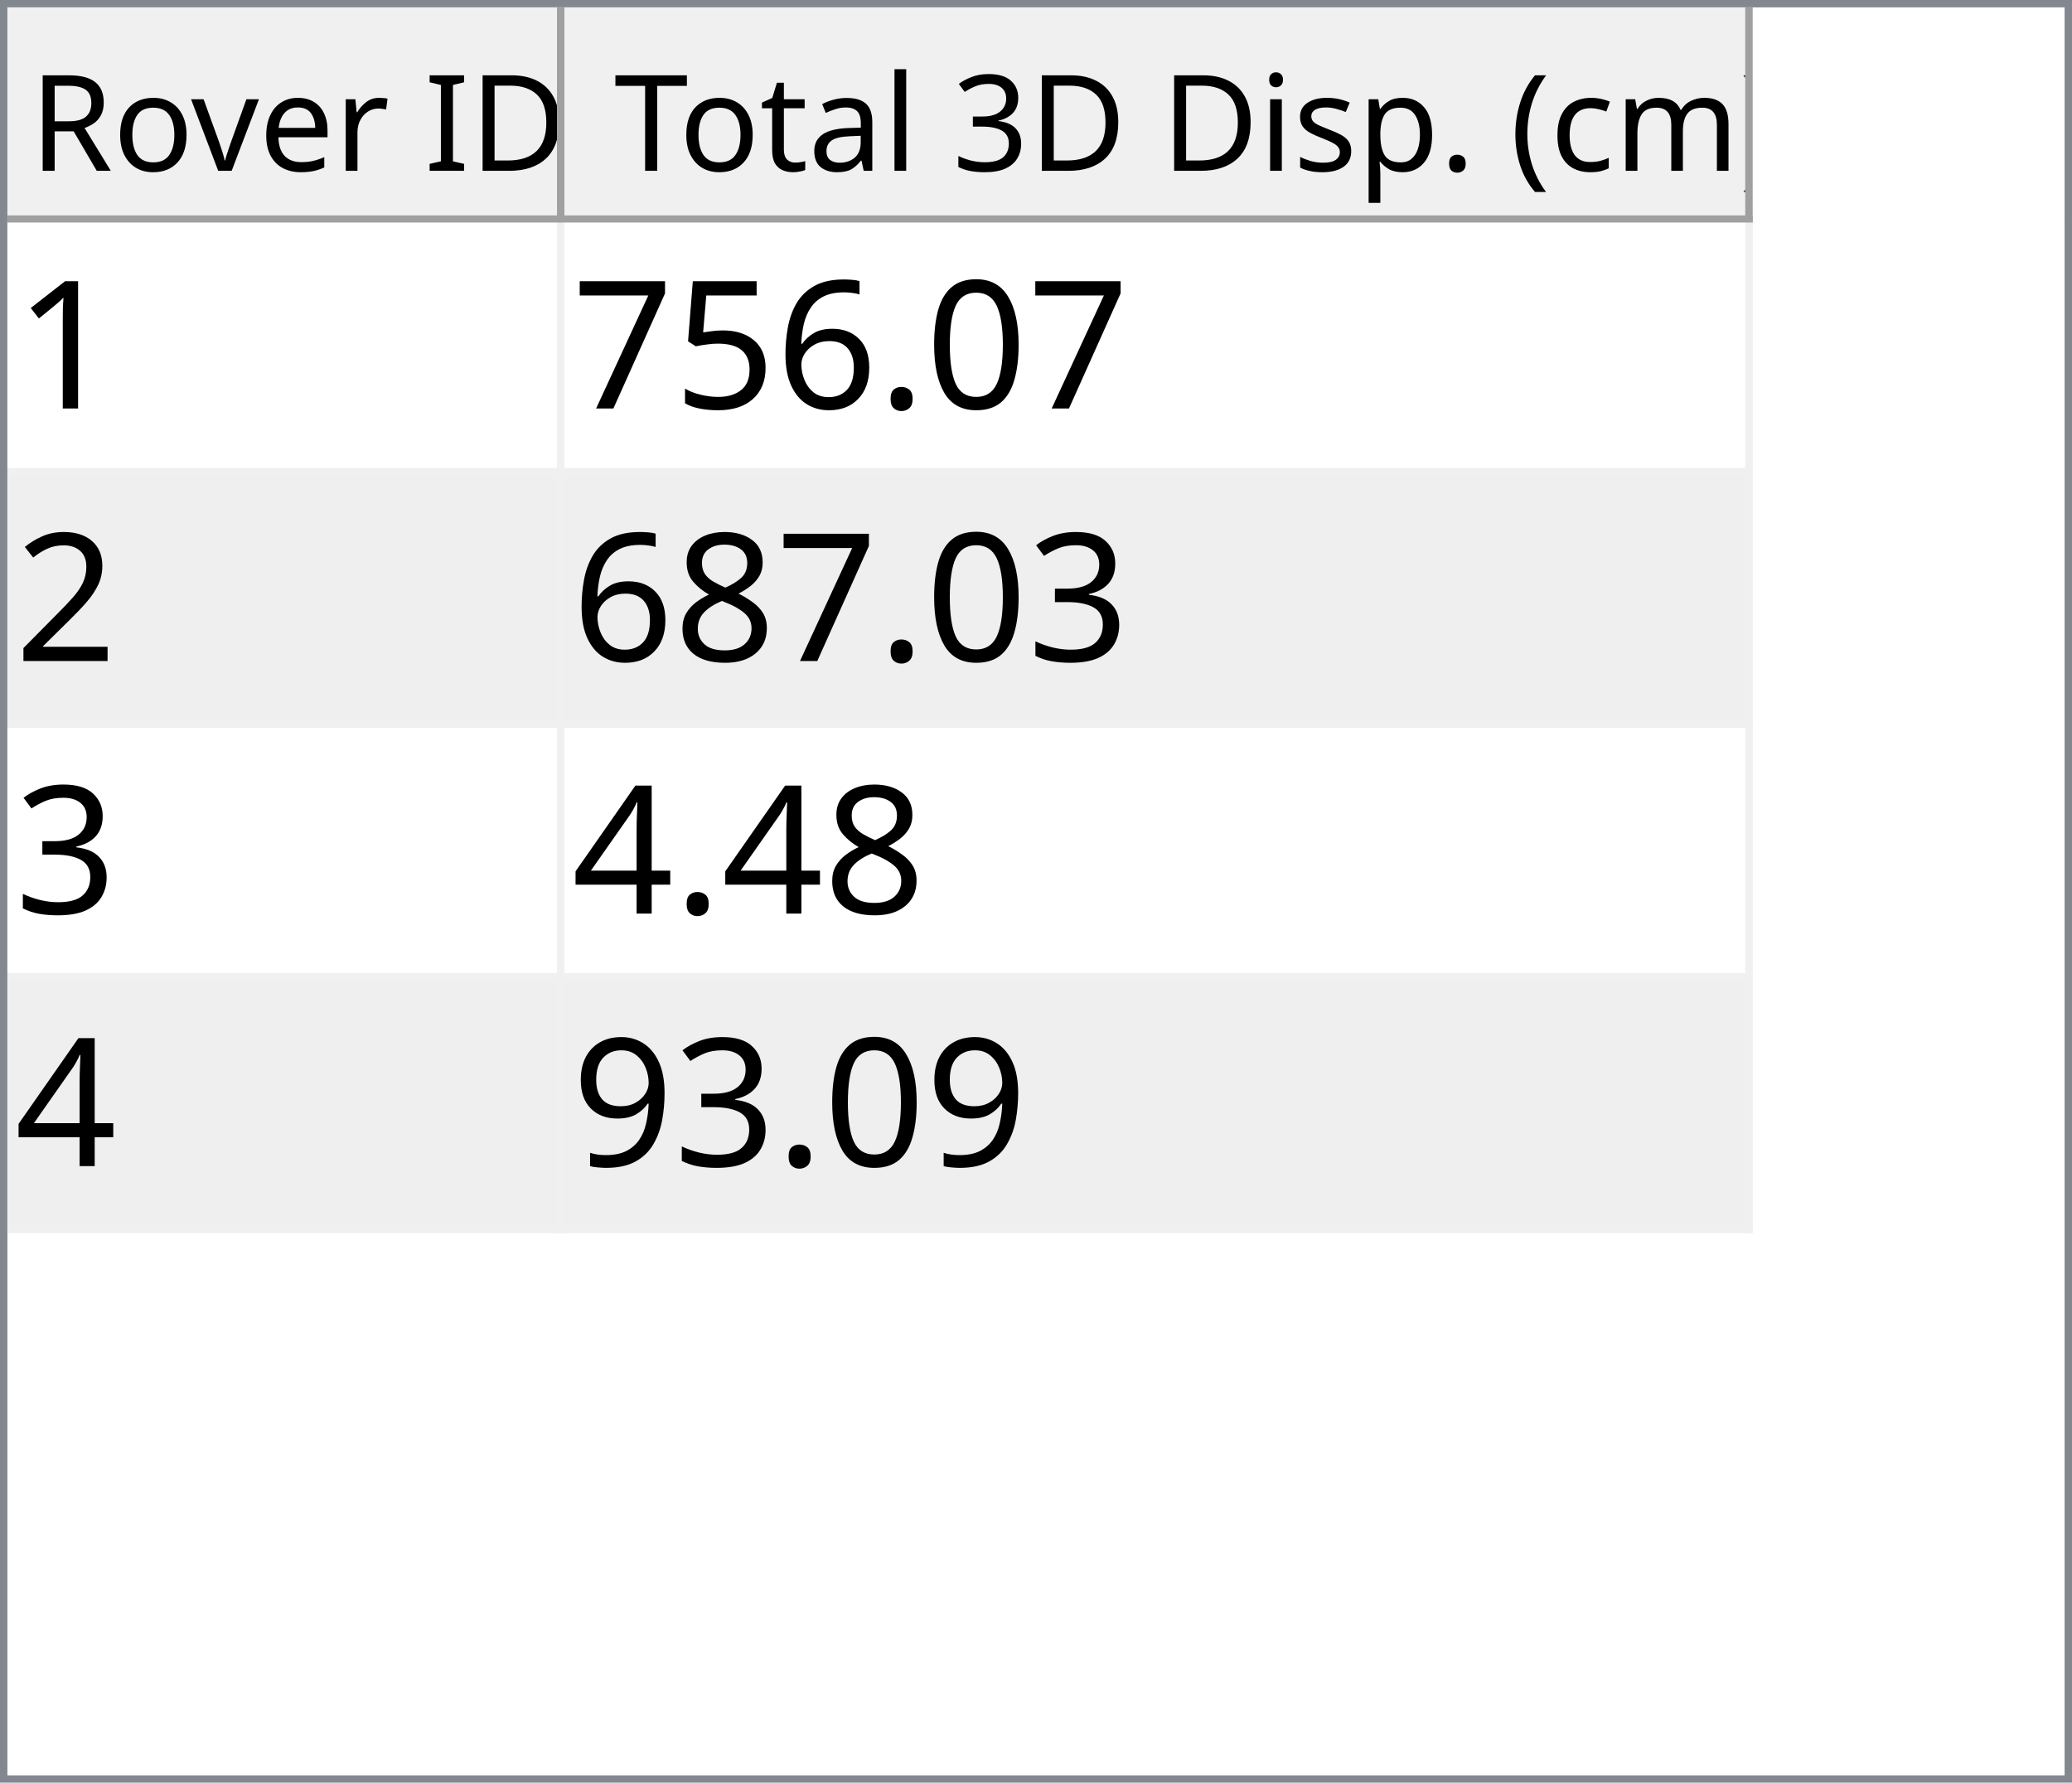
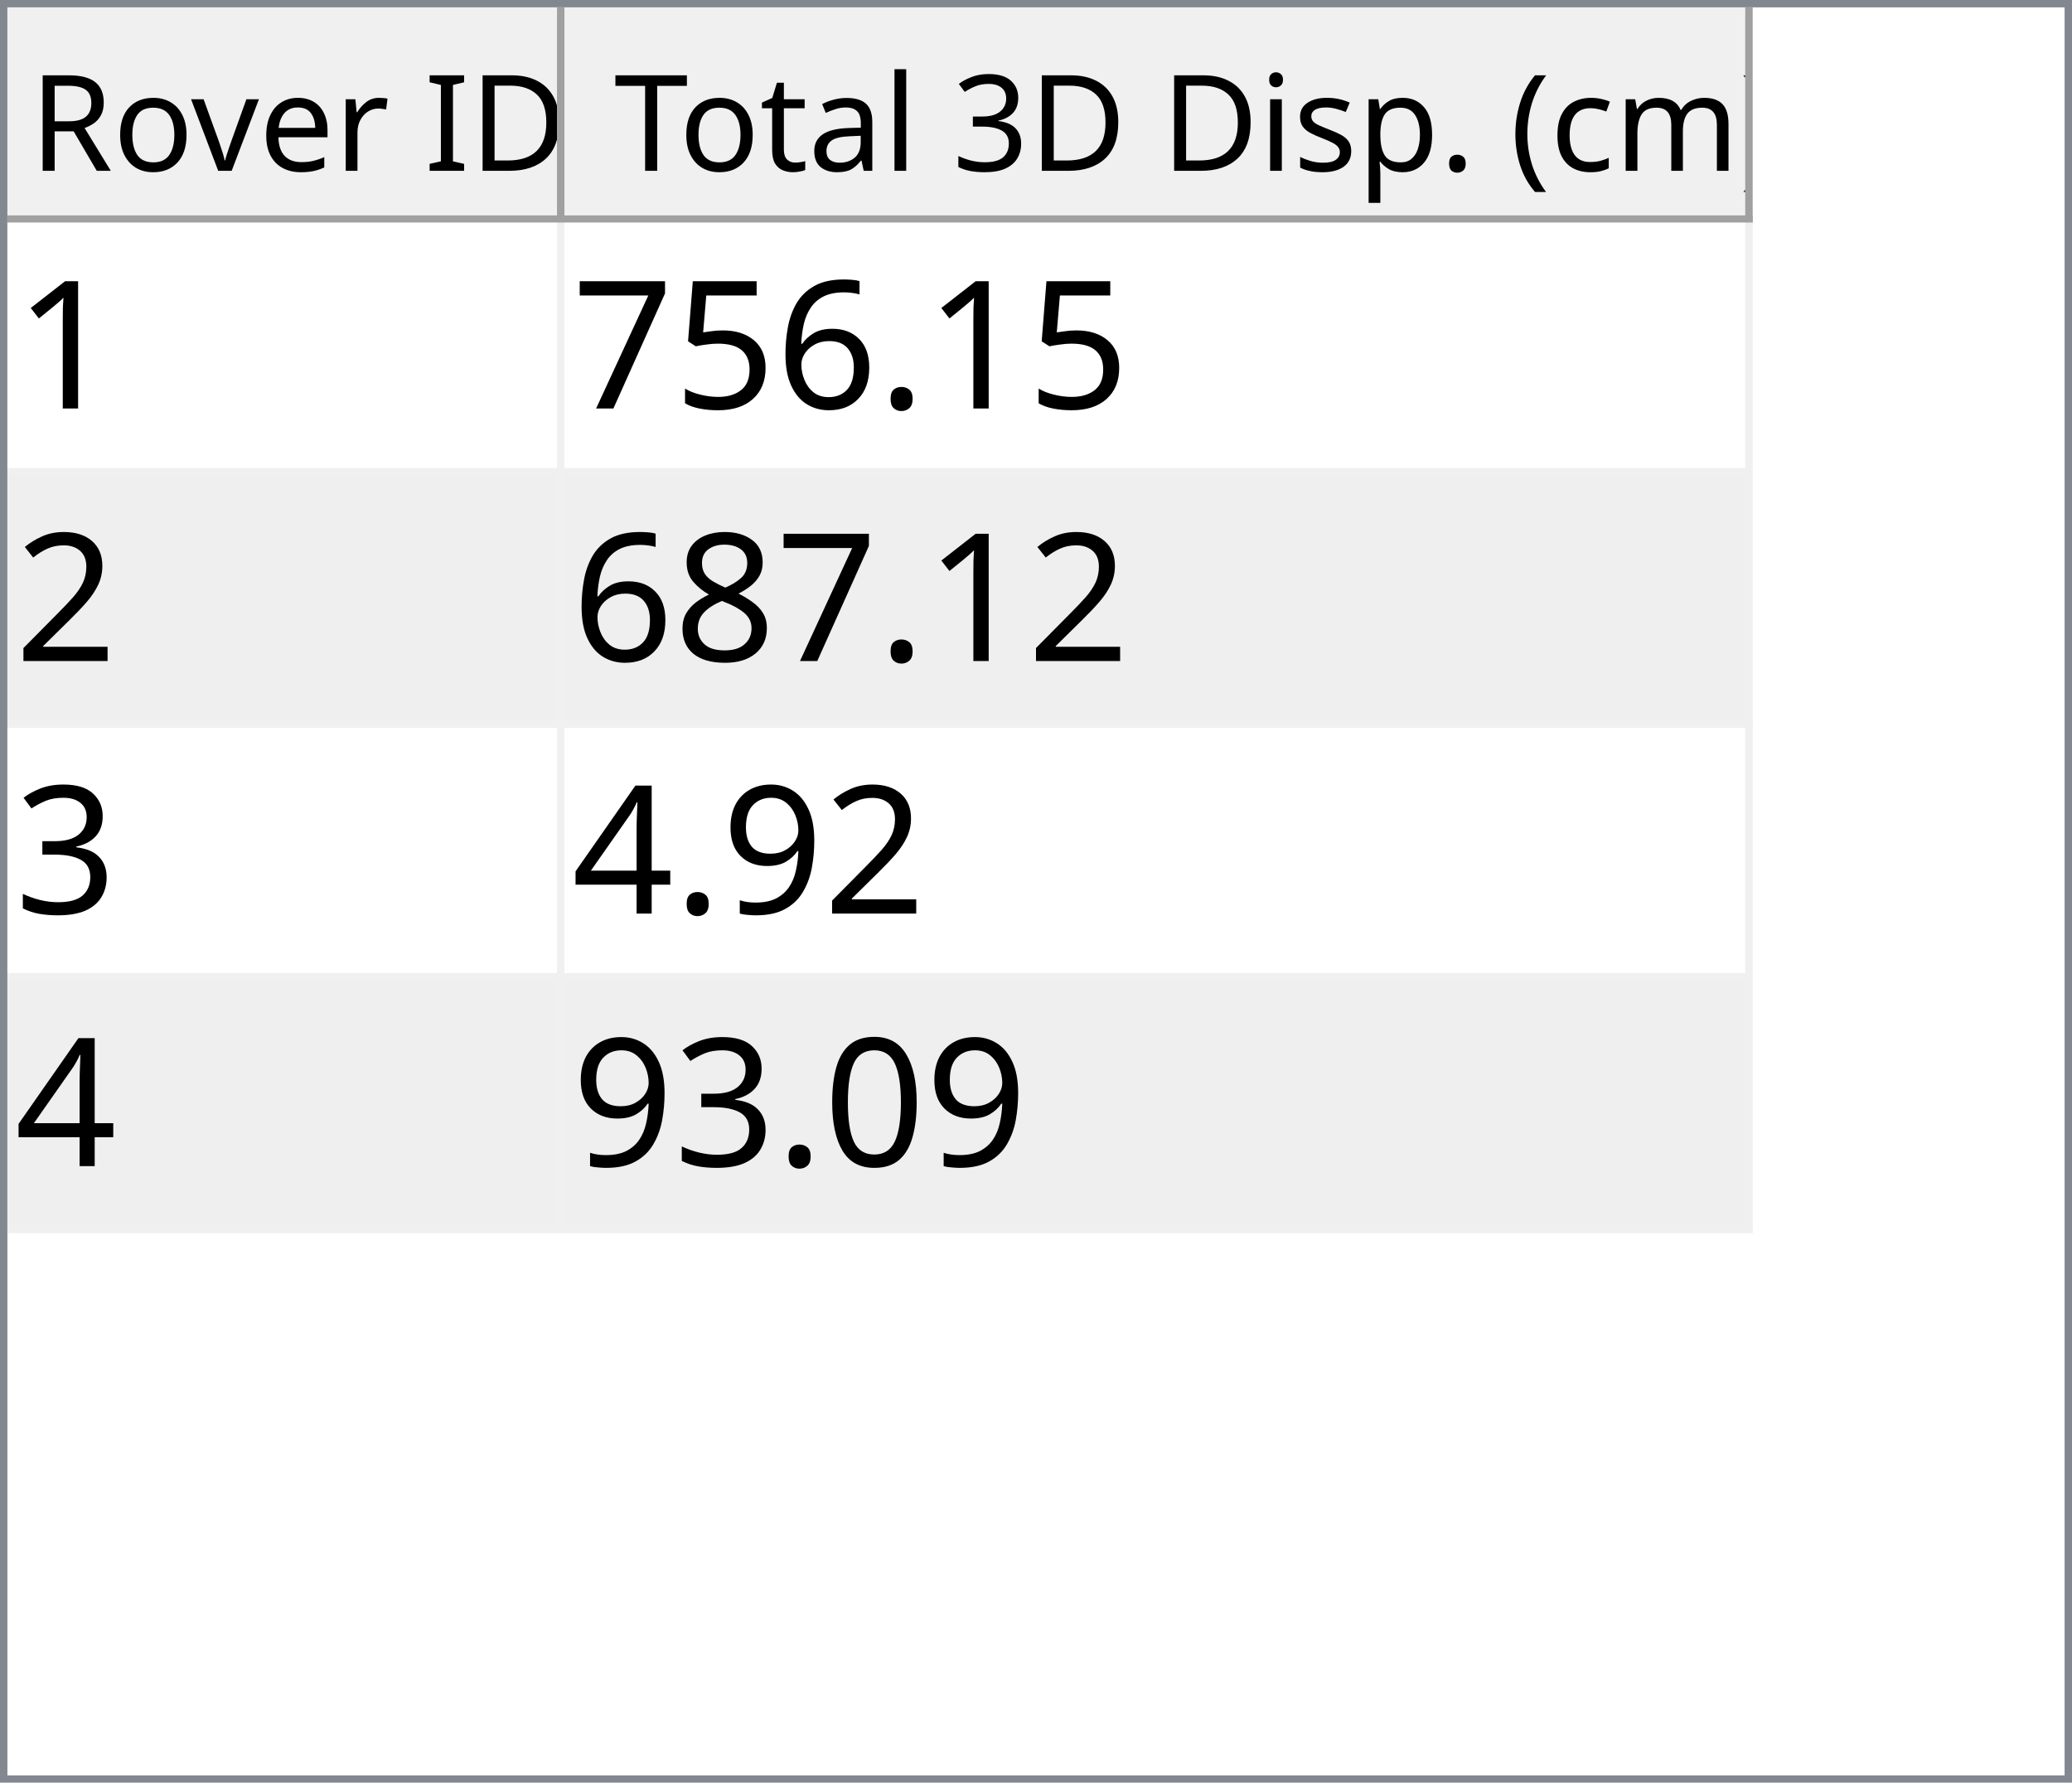
<svg xmlns="http://www.w3.org/2000/svg" style="fill-opacity:1; color-rendering:auto; color-interpolation:auto; text-rendering:auto; stroke:black; stroke-linecap:square; stroke-miterlimit:10; shape-rendering:auto; stroke-opacity:1; fill:black; stroke-dasharray:none; font-weight:normal; stroke-width:1; font-family:'Dialog'; font-style:normal; stroke-linejoin:miter; font-size:12px; stroke-dashoffset:0; image-rendering:auto;" width="279" height="240">
  <defs id="genericDefs" />
  <g>
    <defs id="defs1">
      <clipPath clipPathUnits="userSpaceOnUse" id="clipPath1">
        <path d="M0 0 L279 0 L279 240 L0 240 L0 0 Z" />
      </clipPath>
      <clipPath clipPathUnits="userSpaceOnUse" id="clipPath2">
        <path d="M0 0 L0 240 L279 240 L279 0 Z" />
      </clipPath>
      <clipPath clipPathUnits="userSpaceOnUse" id="clipPath3">
        <path d="M0 0 L0 29 L277 29 L277 0 Z" />
      </clipPath>
      <clipPath clipPathUnits="userSpaceOnUse" id="clipPath4">
        <path d="M0 0 L0 29 L75 29 L75 0 Z" />
      </clipPath>
      <clipPath clipPathUnits="userSpaceOnUse" id="clipPath5">
        <path d="M1 1 L1 28 L74 28 L74 1 Z" />
      </clipPath>
      <clipPath clipPathUnits="userSpaceOnUse" id="clipPath6">
        <path d="M0 0 L0 27 L73 27 L73 0 Z" />
      </clipPath>
      <clipPath clipPathUnits="userSpaceOnUse" id="clipPath7">
        <path d="M-0.5 -0.5 L-0.5 28.5 L74.5 28.5 L74.5 -0.5 Z" />
      </clipPath>
      <clipPath clipPathUnits="userSpaceOnUse" id="clipPath8">
        <path d="M0 0 L0 29 L160 29 L160 0 Z" />
      </clipPath>
      <clipPath clipPathUnits="userSpaceOnUse" id="clipPath9">
        <path d="M1 1 L1 28 L159 28 L159 1 Z" />
      </clipPath>
      <clipPath clipPathUnits="userSpaceOnUse" id="clipPath10">
        <path d="M0 0 L0 27 L158 27 L158 0 Z" />
      </clipPath>
      <clipPath clipPathUnits="userSpaceOnUse" id="clipPath11">
        <path d="M-0.5 -0.5 L-0.5 28.5 L159.5 28.5 L159.5 -0.5 Z" />
      </clipPath>
      <clipPath clipPathUnits="userSpaceOnUse" id="clipPath12">
        <path d="M0 0 L0 209 L277 209 L277 0 Z" />
      </clipPath>
      <clipPath clipPathUnits="userSpaceOnUse" id="clipPath13">
        <path d="M0 0 L0 136 L235 136 L235 0 Z" />
      </clipPath>
      <clipPath clipPathUnits="userSpaceOnUse" id="clipPath14">
        <path d="M-0.5 -0.5 L-0.5 135.5 L234.5 135.5 L234.5 -0.5 Z" />
      </clipPath>
      <clipPath clipPathUnits="userSpaceOnUse" id="clipPath15">
        <path d="M0 0 L0 33 L74 33 L74 0 Z" />
      </clipPath>
      <clipPath clipPathUnits="userSpaceOnUse" id="clipPath16">
        <path d="M0 0 L0 33 L159 33 L159 0 Z" />
      </clipPath>
      <font horiz-adv-x="64.551" id="font1">
        <font-face ascent="107.91" descent="25.098" units-per-em="100" style="font-style:normal; font-family:Segoe UI; font-weight:normal;" />
        <missing-glyph horiz-adv-x="64.551" d="M8.109 0 L8.109 68.266 L56.453 68.266 L56.453 0 L8.109 0 ZM15.328 7.234 L49.219 7.234 L49.219 61.031 L15.328 61.031 L15.328 7.234 Z" />
        <glyph unicode="D" horiz-adv-x="70.117" d="M9.188 0 L9.188 70.016 L28.516 70.016 Q65.531 70.016 65.531 35.891 Q65.531 19.672 55.25 9.836 Q44.969 0 27.734 0 L9.188 0 ZM17.391 62.594 L17.391 7.422 L27.828 7.422 Q41.609 7.422 49.273 14.797 Q56.938 22.172 56.938 35.688 Q56.938 62.594 28.328 62.594 L17.391 62.594 Z" />
        <glyph unicode="I" horiz-adv-x="26.611" d="M17.391 0 L9.188 0 L9.188 70.016 L17.391 70.016 L17.391 0 Z" />
        <glyph unicode=" " horiz-adv-x="27.393" d="" />
        <glyph unicode="r" horiz-adv-x="34.766" d="M34.188 41.891 Q32.078 43.5 28.125 43.5 Q23 43.5 19.555 38.672 Q16.109 33.844 16.109 25.484 L16.109 0 L8.109 0 L8.109 50 L16.109 50 L16.109 39.703 L16.312 39.703 Q18.016 44.969 21.531 47.922 Q25.047 50.875 29.391 50.875 Q32.516 50.875 34.188 50.203 L34.188 41.891 Z" />
        <glyph unicode="e" horiz-adv-x="52.295" d="M48.297 23 L12.984 23 Q13.188 14.656 17.484 10.109 Q21.781 5.562 29.297 5.562 Q37.75 5.562 44.828 11.141 L44.828 3.609 Q38.234 -1.172 27.391 -1.172 Q16.797 -1.172 10.742 5.641 Q4.688 12.453 4.688 24.812 Q4.688 36.469 11.305 43.82 Q17.922 51.172 27.734 51.172 Q37.547 51.172 42.922 44.828 Q48.297 38.484 48.297 27.203 L48.297 23 ZM40.094 29.781 Q40.047 36.719 36.75 40.578 Q33.453 44.438 27.594 44.438 Q21.922 44.438 17.969 40.383 Q14.016 36.328 13.094 29.781 L40.094 29.781 Z" />
        <glyph unicode="v" horiz-adv-x="47.9" d="M47.406 50 L27.484 0 L19.625 0 L0.688 50 L9.469 50 L22.172 13.672 Q23.578 9.672 23.922 6.688 L24.125 6.688 Q24.609 10.453 25.688 13.484 L38.969 50 L47.406 50 Z" />
        <glyph unicode="o" horiz-adv-x="58.594" d="M29 -1.172 Q17.922 -1.172 11.305 5.836 Q4.688 12.844 4.688 24.422 Q4.688 37.016 11.57 44.094 Q18.453 51.172 30.172 51.172 Q41.359 51.172 47.633 44.289 Q53.906 37.406 53.906 25.203 Q53.906 13.234 47.141 6.031 Q40.375 -1.172 29 -1.172 ZM29.594 44.438 Q21.875 44.438 17.383 39.188 Q12.891 33.938 12.891 24.703 Q12.891 15.828 17.43 10.695 Q21.969 5.562 29.594 5.562 Q37.359 5.562 41.531 10.594 Q45.703 15.625 45.703 24.906 Q45.703 34.281 41.531 39.359 Q37.359 44.438 29.594 44.438 Z" />
        <glyph unicode="R" horiz-adv-x="59.814" d="M59.375 0 L49.609 0 L37.891 19.625 Q36.281 22.359 34.766 24.289 Q33.25 26.219 31.664 27.438 Q30.078 28.656 28.25 29.219 Q26.422 29.781 24.125 29.781 L17.391 29.781 L17.391 0 L9.188 0 L9.188 70.016 L30.078 70.016 Q34.672 70.016 38.555 68.867 Q42.438 67.719 45.289 65.375 Q48.141 63.031 49.758 59.547 Q51.375 56.062 51.375 51.375 Q51.375 47.703 50.273 44.656 Q49.172 41.609 47.148 39.211 Q45.125 36.812 42.266 35.133 Q39.406 33.453 35.844 32.516 L35.844 32.328 Q37.594 31.547 38.891 30.547 Q40.188 29.547 41.359 28.18 Q42.531 26.812 43.68 25.078 Q44.828 23.344 46.234 21.047 L59.375 0 ZM17.391 62.594 L17.391 37.203 L28.516 37.203 Q31.594 37.203 34.203 38.133 Q36.812 39.062 38.719 40.797 Q40.625 42.531 41.703 45.047 Q42.781 47.562 42.781 50.688 Q42.781 56.297 39.141 59.445 Q35.5 62.594 28.609 62.594 L17.391 62.594 Z" />
        <glyph unicode=")" horiz-adv-x="30.176" d="M8.297 -15.922 L1.172 -15.922 Q16.406 2.344 16.406 26.812 Q16.406 51.469 1.078 70.016 L8.297 70.016 Q23.531 52.156 23.531 26.703 Q23.531 1.375 8.297 -15.922 Z" />
        <glyph unicode="m" horiz-adv-x="86.133" d="M79.109 0 L71.094 0 L71.094 28.719 Q71.094 37.016 68.531 40.727 Q65.969 44.438 59.906 44.438 Q54.781 44.438 51.195 39.75 Q47.609 35.062 47.609 28.516 L47.609 0 L39.594 0 L39.594 29.688 Q39.594 44.438 28.219 44.438 Q22.953 44.438 19.531 40.016 Q16.109 35.594 16.109 28.516 L16.109 0 L8.109 0 L8.109 50 L16.109 50 L16.109 42.094 L16.312 42.094 Q21.625 51.172 31.844 51.172 Q36.969 51.172 40.773 48.312 Q44.578 45.453 46 40.828 Q51.562 51.172 62.594 51.172 Q79.109 51.172 79.109 30.812 L79.109 0 Z" />
        <glyph unicode="c" horiz-adv-x="46.191" d="M42.188 2.297 Q36.422 -1.172 28.516 -1.172 Q17.828 -1.172 11.258 5.789 Q4.688 12.75 4.688 23.828 Q4.688 36.188 11.766 43.68 Q18.844 51.172 30.672 51.172 Q37.25 51.172 42.281 48.734 L42.281 40.531 Q36.719 44.438 30.375 44.438 Q22.703 44.438 17.797 38.945 Q12.891 33.453 12.891 24.516 Q12.891 15.719 17.508 10.641 Q22.125 5.562 29.891 5.562 Q36.422 5.562 42.188 9.906 L42.188 2.297 Z" />
        <glyph unicode="(" horiz-adv-x="30.176" d="M29.109 -15.922 L21.969 -15.922 Q6.844 1.375 6.844 26.703 Q6.844 52.156 21.969 70.016 L29.203 70.016 Q13.875 51.469 13.875 26.812 Q13.875 2.344 29.109 -15.922 Z" />
        <glyph unicode="." horiz-adv-x="21.68" d="M10.891 -1.078 Q8.641 -1.078 7.055 0.539 Q5.469 2.156 5.469 4.391 Q5.469 6.641 7.055 8.273 Q8.641 9.906 10.891 9.906 Q13.188 9.906 14.797 8.273 Q16.406 6.641 16.406 4.391 Q16.406 2.156 14.797 0.539 Q13.188 -1.078 10.891 -1.078 Z" />
        <glyph unicode="p" horiz-adv-x="58.789" d="M16.312 7.234 L16.109 7.234 L16.109 -23 L8.109 -23 L8.109 50 L16.109 50 L16.109 41.219 L16.312 41.219 Q22.219 51.172 33.594 51.172 Q43.266 51.172 48.688 44.461 Q54.109 37.75 54.109 26.469 Q54.109 13.922 48 6.375 Q41.891 -1.172 31.297 -1.172 Q21.578 -1.172 16.312 7.234 ZM16.109 27.391 L16.109 20.406 Q16.109 14.203 20.141 9.883 Q24.172 5.562 30.375 5.562 Q37.641 5.562 41.773 11.133 Q45.906 16.703 45.906 26.609 Q45.906 34.969 42.047 39.703 Q38.188 44.438 31.594 44.438 Q24.609 44.438 20.359 39.578 Q16.109 34.719 16.109 27.391 Z" />
        <glyph unicode="s" horiz-adv-x="42.432" d="M5.078 1.812 L5.078 10.406 Q11.625 5.562 19.484 5.562 Q30.031 5.562 30.031 12.594 Q30.031 14.594 29.125 15.992 Q28.219 17.391 26.68 18.461 Q25.141 19.531 23.07 20.383 Q21 21.234 18.609 22.172 Q15.281 23.484 12.766 24.828 Q10.25 26.172 8.57 27.859 Q6.891 29.547 6.031 31.695 Q5.172 33.844 5.172 36.719 Q5.172 40.234 6.789 42.945 Q8.406 45.656 11.086 47.484 Q13.766 49.312 17.211 50.242 Q20.656 51.172 24.312 51.172 Q30.812 51.172 35.938 48.922 L35.938 40.828 Q30.422 44.438 23.25 44.438 Q21 44.438 19.195 43.922 Q17.391 43.406 16.094 42.477 Q14.797 41.547 14.086 40.258 Q13.375 38.969 13.375 37.406 Q13.375 35.453 14.086 34.133 Q14.797 32.812 16.164 31.789 Q17.531 30.766 19.484 29.938 Q21.438 29.109 23.922 28.125 Q27.25 26.859 29.883 25.516 Q32.516 24.172 34.375 22.484 Q36.234 20.797 37.234 18.602 Q38.234 16.406 38.234 13.375 Q38.234 9.672 36.602 6.938 Q34.969 4.203 32.234 2.398 Q29.5 0.594 25.93 -0.289 Q22.359 -1.172 18.453 -1.172 Q10.75 -1.172 5.078 1.812 Z" />
        <glyph unicode="i" horiz-adv-x="24.219" d="M12.203 62.703 Q10.062 62.703 8.547 64.164 Q7.031 65.625 7.031 67.875 Q7.031 70.125 8.547 71.609 Q10.062 73.094 12.203 73.094 Q14.406 73.094 15.945 71.609 Q17.484 70.125 17.484 67.875 Q17.484 65.719 15.945 64.211 Q14.406 62.703 12.203 62.703 ZM16.109 0 L8.109 0 L8.109 50 L16.109 50 L16.109 0 Z" />
        <glyph unicode="3" horiz-adv-x="53.906" d="M46.531 19.828 Q46.531 15.094 44.75 11.211 Q42.969 7.328 39.719 4.57 Q36.469 1.812 31.93 0.297 Q27.391 -1.219 21.922 -1.219 Q11.922 -1.219 6 2.594 L6 11.188 Q13.094 5.609 22.219 5.609 Q25.875 5.609 28.828 6.539 Q31.781 7.469 33.906 9.227 Q36.031 10.984 37.18 13.477 Q38.328 15.969 38.328 19.094 Q38.328 32.812 18.797 32.812 L12.984 32.812 L12.984 39.594 L18.5 39.594 Q35.797 39.594 35.797 52.484 Q35.797 64.406 22.609 64.406 Q15.188 64.406 8.688 59.422 L8.688 67.188 Q15.375 71.188 24.609 71.188 Q29 71.188 32.57 69.969 Q36.141 68.75 38.68 66.555 Q41.219 64.359 42.609 61.281 Q44 58.203 44 54.5 Q44 40.672 30.031 36.719 L30.031 36.531 Q33.594 36.141 36.625 34.797 Q39.656 33.453 41.852 31.305 Q44.047 29.156 45.289 26.25 Q46.531 23.344 46.531 19.828 Z" />
        <glyph unicode="l" horiz-adv-x="24.219" d="M16.109 0 L8.109 0 L8.109 74.031 L16.109 74.031 L16.109 0 Z" />
        <glyph unicode="a" horiz-adv-x="50.879" d="M43.891 0 L35.891 0 L35.891 7.812 L35.688 7.812 Q30.469 -1.172 20.312 -1.172 Q12.844 -1.172 8.617 2.781 Q4.391 6.734 4.391 13.281 Q4.391 27.297 20.906 29.594 L35.891 31.688 Q35.891 44.438 25.594 44.438 Q16.547 44.438 9.281 38.281 L9.281 46.484 Q16.656 51.172 26.266 51.172 Q43.891 51.172 43.891 32.516 L43.891 0 ZM35.891 25.297 L23.828 23.641 Q18.266 22.859 15.43 20.875 Q12.594 18.891 12.594 13.875 Q12.594 10.203 15.211 7.883 Q17.828 5.562 22.172 5.562 Q28.125 5.562 32.008 9.742 Q35.891 13.922 35.891 20.312 L35.891 25.297 Z" />
        <glyph unicode="t" horiz-adv-x="33.887" d="M31.297 0.484 Q28.469 -1.078 23.828 -1.078 Q10.688 -1.078 10.688 13.578 L10.688 43.172 L2.094 43.172 L2.094 50 L10.688 50 L10.688 62.203 L18.703 64.797 L18.703 50 L31.297 50 L31.297 43.172 L18.703 43.172 L18.703 14.984 Q18.703 9.969 20.414 7.82 Q22.125 5.672 26.078 5.672 Q29.109 5.672 31.297 7.328 L31.297 0.484 Z" />
        <glyph unicode="T" horiz-adv-x="52.393" d="M50.594 62.594 L30.375 62.594 L30.375 0 L22.172 0 L22.172 62.594 L2 62.594 L2 70.016 L50.594 70.016 L50.594 62.594 Z" />
      </font>
      <font horiz-adv-x="75.0" id="font2">
        <font-face ascent="100.537" descent="21.973" units-per-em="100" style="font-style:normal; font-family:sans-serif; font-weight:normal;" />
        <missing-glyph horiz-adv-x="75.0" d="M12.5 0 L12.5 62.5 L62.5 62.5 L62.5 0 L12.5 0 ZM14.062 1.562 L60.938 1.562 L60.938 60.938 L14.062 60.938 L14.062 1.562 Z" />
        <glyph unicode="1" horiz-adv-x="55.615" d="M37.25 0 L28.469 0 L28.469 56 Q25.297 52.984 20.141 49.953 Q14.984 46.922 10.891 45.406 L10.891 53.906 Q18.266 57.375 23.781 62.305 Q29.297 67.234 31.594 71.875 L37.25 71.875 L37.25 0 Z" />
-         <glyph unicode="0" horiz-adv-x="55.615" d="M4.156 35.297 Q4.156 48 6.766 55.742 Q9.375 63.484 14.523 67.68 Q19.672 71.875 27.484 71.875 Q33.25 71.875 37.594 69.555 Q41.938 67.234 44.773 62.867 Q47.609 58.5 49.219 52.227 Q50.828 45.953 50.828 35.297 Q50.828 22.703 48.242 14.969 Q45.656 7.234 40.508 3.008 Q35.359 -1.219 27.484 -1.219 Q17.141 -1.219 11.234 6.203 Q4.156 15.141 4.156 35.297 ZM13.188 35.297 Q13.188 17.672 17.312 11.836 Q21.438 6 27.484 6 Q33.547 6 37.672 11.859 Q41.797 17.719 41.797 35.297 Q41.797 52.984 37.672 58.789 Q33.547 64.594 27.391 64.594 Q21.344 64.594 17.719 59.469 Q13.188 52.938 13.188 35.297 Z" />
        <glyph unicode="." horiz-adv-x="27.783" d="M9.078 0 L9.078 10.016 L19.094 10.016 L19.094 0 L9.078 0 Z" />
        <glyph unicode="6" horiz-adv-x="55.615" d="M49.75 54.047 L41.016 53.375 Q39.844 58.547 37.703 60.891 Q34.125 64.656 28.906 64.656 Q24.703 64.656 21.531 62.312 Q17.391 59.281 14.992 53.469 Q12.594 47.656 12.5 36.922 Q15.672 41.75 20.266 44.094 Q24.859 46.438 29.891 46.438 Q38.672 46.438 44.852 39.969 Q51.031 33.5 51.031 23.25 Q51.031 16.5 48.125 10.719 Q45.219 4.938 40.141 1.859 Q35.062 -1.219 28.609 -1.219 Q17.625 -1.219 10.695 6.859 Q3.766 14.938 3.766 33.5 Q3.766 54.25 11.422 63.672 Q18.109 71.875 29.438 71.875 Q37.891 71.875 43.289 67.141 Q48.688 62.406 49.75 54.047 ZM13.875 23.188 Q13.875 18.656 15.797 14.508 Q17.719 10.359 21.188 8.18 Q24.656 6 28.469 6 Q34.031 6 38.039 10.492 Q42.047 14.984 42.047 22.703 Q42.047 30.125 38.086 34.398 Q34.125 38.672 28.125 38.672 Q22.172 38.672 18.023 34.398 Q13.875 30.125 13.875 23.188 Z" />
        <glyph unicode="5" horiz-adv-x="55.615" d="M4.156 18.75 L13.375 19.531 Q14.406 12.797 18.141 9.398 Q21.875 6 27.156 6 Q33.5 6 37.891 10.789 Q42.281 15.578 42.281 23.484 Q42.281 31 38.062 35.352 Q33.844 39.703 27 39.703 Q22.75 39.703 19.336 37.773 Q15.922 35.844 13.969 32.766 L5.719 33.844 L12.641 70.609 L48.25 70.609 L48.25 62.203 L19.672 62.203 L15.828 42.969 Q22.266 47.469 29.344 47.469 Q38.719 47.469 45.164 40.969 Q51.609 34.469 51.609 24.266 Q51.609 14.547 45.953 7.469 Q39.062 -1.219 27.156 -1.219 Q17.391 -1.219 11.211 4.25 Q5.031 9.719 4.156 18.75 Z" />
        <glyph unicode="7" horiz-adv-x="55.615" d="M4.734 62.203 L4.734 70.656 L51.078 70.656 L51.078 63.812 Q44.234 56.547 37.523 44.484 Q30.812 32.422 27.156 19.672 Q24.516 10.688 23.781 0 L14.75 0 Q14.891 8.453 18.062 20.414 Q21.234 32.375 27.172 43.484 Q33.109 54.594 39.797 62.203 L4.734 62.203 Z" />
        <glyph unicode="2" horiz-adv-x="55.615" d="M50.344 8.453 L50.344 0 L3.031 0 Q2.938 3.172 4.047 6.109 Q5.859 10.938 9.836 15.625 Q13.812 20.312 21.344 26.469 Q33.016 36.031 37.117 41.625 Q41.219 47.219 41.219 52.203 Q41.219 57.422 37.477 61.008 Q33.734 64.594 27.734 64.594 Q21.391 64.594 17.578 60.789 Q13.766 56.984 13.719 50.25 L4.688 51.172 Q5.609 61.281 11.664 66.578 Q17.719 71.875 27.938 71.875 Q38.234 71.875 44.242 66.164 Q50.25 60.453 50.25 52 Q50.25 47.703 48.492 43.555 Q46.734 39.406 42.656 34.812 Q38.578 30.219 29.109 22.219 Q21.188 15.578 18.945 13.211 Q16.703 10.844 15.234 8.453 L50.344 8.453 Z" />
+         <glyph unicode="8" horiz-adv-x="55.615" d="M17.672 38.812 Q12.203 40.828 9.57 44.539 Q6.938 48.25 6.938 53.422 Q6.938 61.234 12.555 66.555 Q18.172 71.875 27.484 71.875 Q36.859 71.875 42.578 66.43 Q48.297 60.984 48.297 53.172 Q48.297 48.188 45.68 44.508 Q43.062 40.828 37.75 38.812 Q44.344 36.672 47.781 31.883 Q51.219 27.094 51.219 20.453 Q51.219 11.281 44.727 5.031 Q38.234 -1.219 27.641 -1.219 Q17.047 -1.219 10.547 5.055 Q4.047 11.328 4.047 20.703 Q4.047 27.688 7.594 32.398 Q11.141 37.109 17.672 38.812 ZM15.922 53.719 Q15.922 48.641 19.195 45.414 Q22.469 42.188 27.688 42.188 Q32.766 42.188 36.016 45.383 Q39.266 48.578 39.266 53.219 Q39.266 58.062 35.914 61.359 Q32.562 64.656 27.594 64.656 Q22.562 64.656 19.242 61.43 Q15.922 58.203 15.922 53.719 ZM13.094 20.656 Q13.094 16.891 14.875 13.375 Q16.656 9.859 20.172 7.93 Q23.688 6 27.734 6 Q34.031 6 38.133 10.055 Q42.234 14.109 42.234 20.359 Q42.234 26.703 38.016 30.859 Q33.797 35.016 27.438 35.016 Q21.234 35.016 17.164 30.914 Q13.094 26.812 13.094 20.656 Z" />
        <glyph unicode="3" horiz-adv-x="55.615" d="M4.203 18.891 L12.984 20.062 Q14.5 12.594 18.141 9.297 Q21.781 6 27 6 Q33.203 6 37.477 10.297 Q41.75 14.594 41.75 20.953 Q41.75 27 37.797 30.93 Q33.844 34.859 27.734 34.859 Q25.25 34.859 21.531 33.891 L22.516 41.609 Q23.391 41.5 23.922 41.5 Q29.547 41.5 34.039 44.43 Q38.531 47.359 38.531 53.469 Q38.531 58.297 35.258 61.477 Q31.984 64.656 26.812 64.656 Q21.688 64.656 18.266 61.43 Q14.844 58.203 13.875 51.766 L5.078 53.328 Q6.688 62.156 12.398 67.016 Q18.109 71.875 26.609 71.875 Q32.469 71.875 37.398 69.359 Q42.328 66.844 44.945 62.5 Q47.562 58.156 47.562 53.266 Q47.562 48.641 45.07 44.828 Q42.578 41.016 37.703 38.766 Q44.047 37.312 47.562 32.695 Q51.078 28.078 51.078 21.141 Q51.078 11.766 44.242 5.25 Q37.406 -1.266 26.953 -1.266 Q17.531 -1.266 11.305 4.352 Q5.078 9.969 4.203 18.891 Z" />
-         <glyph unicode="8" horiz-adv-x="55.615" d="M17.672 38.812 Q12.203 40.828 9.57 44.539 Q6.938 48.25 6.938 53.422 Q6.938 61.234 12.555 66.555 Q18.172 71.875 27.484 71.875 Q36.859 71.875 42.578 66.43 Q48.297 60.984 48.297 53.172 Q48.297 48.188 45.68 44.508 Q43.062 40.828 37.75 38.812 Q44.344 36.672 47.781 31.883 Q51.219 27.094 51.219 20.453 Q51.219 11.281 44.727 5.031 Q38.234 -1.219 27.641 -1.219 Q17.047 -1.219 10.547 5.055 Q4.047 11.328 4.047 20.703 Q4.047 27.688 7.594 32.398 Q11.141 37.109 17.672 38.812 ZM15.922 53.719 Q15.922 48.641 19.195 45.414 Q22.469 42.188 27.688 42.188 Q32.766 42.188 36.016 45.383 Q39.266 48.578 39.266 53.219 Q39.266 58.062 35.914 61.359 Q32.562 64.656 27.594 64.656 Q22.562 64.656 19.242 61.43 Q15.922 58.203 15.922 53.719 ZM13.094 20.656 Q13.094 16.891 14.875 13.375 Q16.656 9.859 20.172 7.93 Q23.688 6 27.734 6 Q34.031 6 38.133 10.055 Q42.234 14.109 42.234 20.359 Q42.234 26.703 38.016 30.859 Q33.797 35.016 27.438 35.016 Q21.234 35.016 17.164 30.914 Q13.094 26.812 13.094 20.656 Z" />
+         <glyph unicode="9" horiz-adv-x="55.615" d="M5.469 16.547 L13.922 17.328 Q14.984 11.375 18.016 8.688 Q21.047 6 25.781 6 Q29.828 6 32.883 7.859 Q35.938 9.719 37.891 12.82 Q39.844 15.922 41.164 21.195 Q42.484 26.469 42.484 31.938 Q42.484 32.516 42.438 33.688 Q39.797 29.5 35.234 26.883 Q30.672 24.266 25.344 24.266 Q16.453 24.266 10.305 30.711 Q4.156 37.156 4.156 47.703 Q4.156 58.594 10.578 65.234 Q17 71.875 26.656 71.875 Q33.641 71.875 39.43 68.117 Q45.219 64.359 48.219 57.398 Q51.219 50.438 51.219 37.25 Q51.219 23.531 48.242 15.406 Q45.266 7.281 39.383 3.031 Q33.5 -1.219 25.594 -1.219 Q17.188 -1.219 11.867 3.445 Q6.547 8.109 5.469 16.547 ZM41.453 48.141 Q41.453 55.719 37.43 60.156 Q33.406 64.594 27.734 64.594 Q21.875 64.594 17.531 59.812 Q13.188 55.031 13.188 47.406 Q13.188 40.578 17.312 36.305 Q21.438 32.031 27.484 32.031 Q33.594 32.031 37.523 36.305 Q41.453 40.578 41.453 48.141 Z" />
        <glyph unicode="4" horiz-adv-x="55.615" d="M32.328 0 L32.328 17.141 L1.266 17.141 L1.266 25.203 L33.938 71.578 L41.109 71.578 L41.109 25.203 L50.781 25.203 L50.781 17.141 L41.109 17.141 L41.109 0 L32.328 0 ZM32.328 25.203 L32.328 57.469 L9.906 25.203 L32.328 25.203 Z" />
-         <glyph unicode="9" horiz-adv-x="55.615" d="M5.469 16.547 L13.922 17.328 Q14.984 11.375 18.016 8.688 Q21.047 6 25.781 6 Q29.828 6 32.883 7.859 Q35.938 9.719 37.891 12.82 Q39.844 15.922 41.164 21.195 Q42.484 26.469 42.484 31.938 Q42.484 32.516 42.438 33.688 Q39.797 29.5 35.234 26.883 Q30.672 24.266 25.344 24.266 Q16.453 24.266 10.305 30.711 Q4.156 37.156 4.156 47.703 Q4.156 58.594 10.578 65.234 Q17 71.875 26.656 71.875 Q33.641 71.875 39.43 68.117 Q45.219 64.359 48.219 57.398 Q51.219 50.438 51.219 37.25 Q51.219 23.531 48.242 15.406 Q45.266 7.281 39.383 3.031 Q33.5 -1.219 25.594 -1.219 Q17.188 -1.219 11.867 3.445 Q6.547 8.109 5.469 16.547 ZM41.453 48.141 Q41.453 55.719 37.43 60.156 Q33.406 64.594 27.734 64.594 Q21.875 64.594 17.531 59.812 Q13.188 55.031 13.188 47.406 Q13.188 40.578 17.312 36.305 Q21.438 32.031 27.484 32.031 Q33.594 32.031 37.523 36.305 Q41.453 40.578 41.453 48.141 Z" />
+         <glyph unicode="0" horiz-adv-x="55.615" d="M4.156 35.297 Q4.156 48 6.766 55.742 Q9.375 63.484 14.523 67.68 Q19.672 71.875 27.484 71.875 Q33.25 71.875 37.594 69.555 Q41.938 67.234 44.773 62.867 Q47.609 58.5 49.219 52.227 Q50.828 45.953 50.828 35.297 Q50.828 22.703 48.242 14.969 Q45.656 7.234 40.508 3.008 Q35.359 -1.219 27.484 -1.219 Q17.141 -1.219 11.234 6.203 Q4.156 15.141 4.156 35.297 ZM13.188 35.297 Q13.188 17.672 17.312 11.836 Q21.438 6 27.484 6 Q33.547 6 37.672 11.859 Q41.797 17.719 41.797 35.297 Q41.797 52.984 37.672 58.789 Q33.547 64.594 27.391 64.594 Q21.344 64.594 17.719 59.469 Q13.188 52.938 13.188 35.297 Z" />
      </font>
    </defs>
    <g style="fill:white; stroke:white;">
      <rect x="0" y="0" width="279" style="clip-path:url(#clipPath1); stroke:none;" height="240" />
    </g>
    <g style="fill:white; text-rendering:optimizeSpeed; color-rendering:optimizeSpeed; image-rendering:optimizeSpeed; shape-rendering:crispEdges; stroke:white; color-interpolation:sRGB;">
      <rect x="0" width="279" height="240" y="0" style="stroke:none;" />
      <path style="stroke:none;" d="M0 240 L279 240 L279 0 L0 0 Z" />
    </g>
    <g style="fill:rgb(240,240,240); font-size:18px; font-family:'Segoe UI'; stroke:rgb(240,240,240);">
      <rect x="0" y="0" width="279" style="clip-path:url(#clipPath2); stroke:none;" height="240" />
    </g>
    <g style="fill:rgb(130,135,144); font-size:18px; font-family:'Segoe UI'; stroke:rgb(130,135,144);">
      <path d="M0 0 L279 0 L279 240 L0 240 L0 0 ZM1 1 L278 1 L278 239 L1 239 L1 1 Z" style="fill-rule:evenodd; clip-path:url(#clipPath2); stroke:none;" />
    </g>
    <g style="fill:white; font-size:18px; font-family:'Segoe UI'; stroke:white;" transform="translate(1,1)">
      <rect x="0" y="0" width="277" style="clip-path:url(#clipPath3); stroke:none;" height="29" />
    </g>
    <g style="fill:rgb(240,240,240); font-size:18px; font-family:'Segoe UI'; stroke:rgb(240,240,240);" transform="translate(1,1)">
      <rect x="0" y="0" width="75" style="clip-path:url(#clipPath4); stroke:none;" height="29" />
    </g>
    <g style="font-family:'Segoe UI'; font-size:18px;" transform="translate(2,2)">
      <text x="2" xml:space="preserve" y="21" style="clip-path:url(#clipPath6); stroke:none;">Rover ID</text>
    </g>
    <g transform="translate(1.5,1.5)" style="fill:rgb(160,160,160); font-size:18px; font-family:'Segoe UI'; stroke:rgb(160,160,160); stroke-linejoin:bevel;">
      <line x1="74" x2="74" y1="0" style="fill:none; clip-path:url(#clipPath7);" y2="28" />
    </g>
    <g transform="matrix(1,0,0,1,1,1) translate(0.5,0.5)" style="fill:rgb(160,160,160); font-size:18px; font-family:'Segoe UI'; stroke:rgb(160,160,160); stroke-linejoin:bevel;">
      <line x1="0" x2="74" y1="28" style="fill:none; clip-path:url(#clipPath7);" y2="28" />
    </g>
    <g style="fill:rgb(240,240,240); font-size:18px; font-family:'Segoe UI'; stroke:rgb(240,240,240);" transform="translate(76,1)">
      <rect x="0" y="0" width="160" style="clip-path:url(#clipPath8); stroke:none;" height="29" />
    </g>
    <g style="font-family:'Segoe UI'; font-size:18px;" transform="translate(77,2)">
      <text x="1" xml:space="preserve" y="21" style="clip-path:url(#clipPath10); stroke:none;"> Total 3D Disp. (cm)</text>
    </g>
    <g transform="translate(76.5,1.5)" style="fill:rgb(160,160,160); font-size:18px; font-family:'Segoe UI'; stroke:rgb(160,160,160); stroke-linejoin:bevel;">
      <line x1="159" x2="159" y1="0" style="fill:none; clip-path:url(#clipPath11);" y2="28" />
    </g>
    <g transform="matrix(1,0,0,1,76,1) translate(0.5,0.5)" style="fill:rgb(160,160,160); font-size:18px; font-family:'Segoe UI'; stroke:rgb(160,160,160); stroke-linejoin:bevel;">
      <line x1="0" x2="159" y1="28" style="fill:none; clip-path:url(#clipPath11);" y2="28" />
    </g>
    <g style="fill:white; font-size:18px; font-family:'Segoe UI'; stroke:white;" transform="translate(1,30)">
      <rect x="0" y="0" width="277" style="clip-path:url(#clipPath12); stroke:none;" height="209" />
    </g>
    <g style="fill:rgb(240,240,240); font-size:24px; font-family:sans-serif; stroke:rgb(240,240,240);" transform="translate(1,30)">
      <rect x="0" y="0" width="235" style="clip-path:url(#clipPath13); stroke:none;" height="136" />
      <line transform="translate(0.5,0.5)" x1="0" x2="234" y1="33" style="clip-path:url(#clipPath14); fill:none; stroke-linejoin:bevel;" y2="33" />
    </g>
    <g transform="matrix(1,0,0,1,1,30) translate(0.5,0.5)" style="fill:rgb(240,240,240); font-size:24px; font-family:sans-serif; stroke:rgb(240,240,240); stroke-linejoin:bevel;">
      <line x1="0" x2="234" y1="67" style="fill:none; clip-path:url(#clipPath14);" y2="67" />
    </g>
    <g transform="matrix(1,0,0,1,1,30) translate(0.5,0.5)" style="fill:rgb(240,240,240); font-size:24px; font-family:sans-serif; stroke:rgb(240,240,240); stroke-linejoin:bevel;">
      <line x1="0" x2="234" y1="101" style="fill:none; clip-path:url(#clipPath14);" y2="101" />
    </g>
    <g transform="matrix(1,0,0,1,1,30) translate(0.5,0.5)" style="fill:rgb(240,240,240); font-size:24px; font-family:sans-serif; stroke:rgb(240,240,240); stroke-linejoin:bevel;">
      <line x1="0" x2="234" y1="135" style="fill:none; clip-path:url(#clipPath14);" y2="135" />
    </g>
    <g transform="matrix(1,0,0,1,1,30) translate(0.5,0.5)" style="fill:rgb(240,240,240); font-size:24px; font-family:sans-serif; stroke:rgb(240,240,240); stroke-linejoin:bevel;">
      <line x1="74" x2="74" y1="0" style="fill:none; clip-path:url(#clipPath14);" y2="135" />
    </g>
    <g transform="matrix(1,0,0,1,1,30) translate(0.5,0.5)" style="fill:rgb(240,240,240); font-size:24px; font-family:sans-serif; stroke:rgb(240,240,240); stroke-linejoin:bevel;">
      <line x1="234" x2="234" y1="0" style="fill:none; clip-path:url(#clipPath14);" y2="135" />
    </g>
    <g style="fill:white; font-size:24px; font-family:sans-serif; stroke:white;" transform="matrix(1,0,0,1,1,30)">
      <rect x="0" y="0" width="74" style="clip-path:url(#clipPath15); stroke:none;" height="33" />
      <text x="1" y="25" style="fill:black; clip-path:url(#clipPath15); stroke:none;" xml:space="preserve">1</text>
    </g>
    <g style="fill:white; font-size:24px; font-family:sans-serif; stroke:white;" transform="matrix(1,0,0,1,1,30) translate(75,0)">
      <rect x="0" y="0" width="159" style="clip-path:url(#clipPath16); stroke:none;" height="33" />
-       <text x="1" y="25" style="fill:black; clip-path:url(#clipPath16); stroke:none;" xml:space="preserve">756.07</text>
+       <text x="1" y="25" style="fill:black; clip-path:url(#clipPath16); stroke:none;" xml:space="preserve">756.15</text>
    </g>
    <g style="fill:rgb(239,239,239); font-size:24px; font-family:sans-serif; stroke:rgb(239,239,239);" transform="matrix(1,0,0,1,1,30) translate(0,34)">
      <rect x="0" y="0" width="74" style="clip-path:url(#clipPath15); stroke:none;" height="33" />
      <text x="1" y="25" style="fill:black; clip-path:url(#clipPath15); stroke:none;" xml:space="preserve">2</text>
    </g>
    <g style="fill:rgb(239,239,239); font-size:24px; font-family:sans-serif; stroke:rgb(239,239,239);" transform="matrix(1,0,0,1,1,30) translate(75,34)">
      <rect x="0" y="0" width="159" style="clip-path:url(#clipPath16); stroke:none;" height="33" />
-       <text x="1" y="25" style="fill:black; clip-path:url(#clipPath16); stroke:none;" xml:space="preserve">687.03</text>
+       <text x="1" y="25" style="fill:black; clip-path:url(#clipPath16); stroke:none;" xml:space="preserve">687.12</text>
    </g>
    <g style="fill:white; font-size:24px; font-family:sans-serif; stroke:white;" transform="matrix(1,0,0,1,1,30) translate(0,68)">
      <rect x="0" y="0" width="74" style="clip-path:url(#clipPath15); stroke:none;" height="33" />
      <text x="1" y="25" style="fill:black; clip-path:url(#clipPath15); stroke:none;" xml:space="preserve">3</text>
    </g>
    <g style="fill:white; font-size:24px; font-family:sans-serif; stroke:white;" transform="matrix(1,0,0,1,1,30) translate(75,68)">
      <rect x="0" y="0" width="159" style="clip-path:url(#clipPath16); stroke:none;" height="33" />
-       <text x="1" y="25" style="fill:black; clip-path:url(#clipPath16); stroke:none;" xml:space="preserve">4.48</text>
+       <text x="1" y="25" style="fill:black; clip-path:url(#clipPath16); stroke:none;" xml:space="preserve">4.92</text>
    </g>
    <g style="fill:rgb(239,239,239); font-size:24px; font-family:sans-serif; stroke:rgb(239,239,239);" transform="matrix(1,0,0,1,1,30) translate(0,102)">
      <rect x="0" y="0" width="74" style="clip-path:url(#clipPath15); stroke:none;" height="33" />
      <text x="1" y="25" style="fill:black; clip-path:url(#clipPath15); stroke:none;" xml:space="preserve">4</text>
    </g>
    <g style="fill:rgb(239,239,239); font-size:24px; font-family:sans-serif; stroke:rgb(239,239,239);" transform="matrix(1,0,0,1,1,30) translate(75,102)">
      <rect x="0" y="0" width="159" style="clip-path:url(#clipPath16); stroke:none;" height="33" />
      <text x="1" y="25" style="fill:black; clip-path:url(#clipPath16); stroke:none;" xml:space="preserve">93.09</text>
    </g>
  </g>
</svg>
